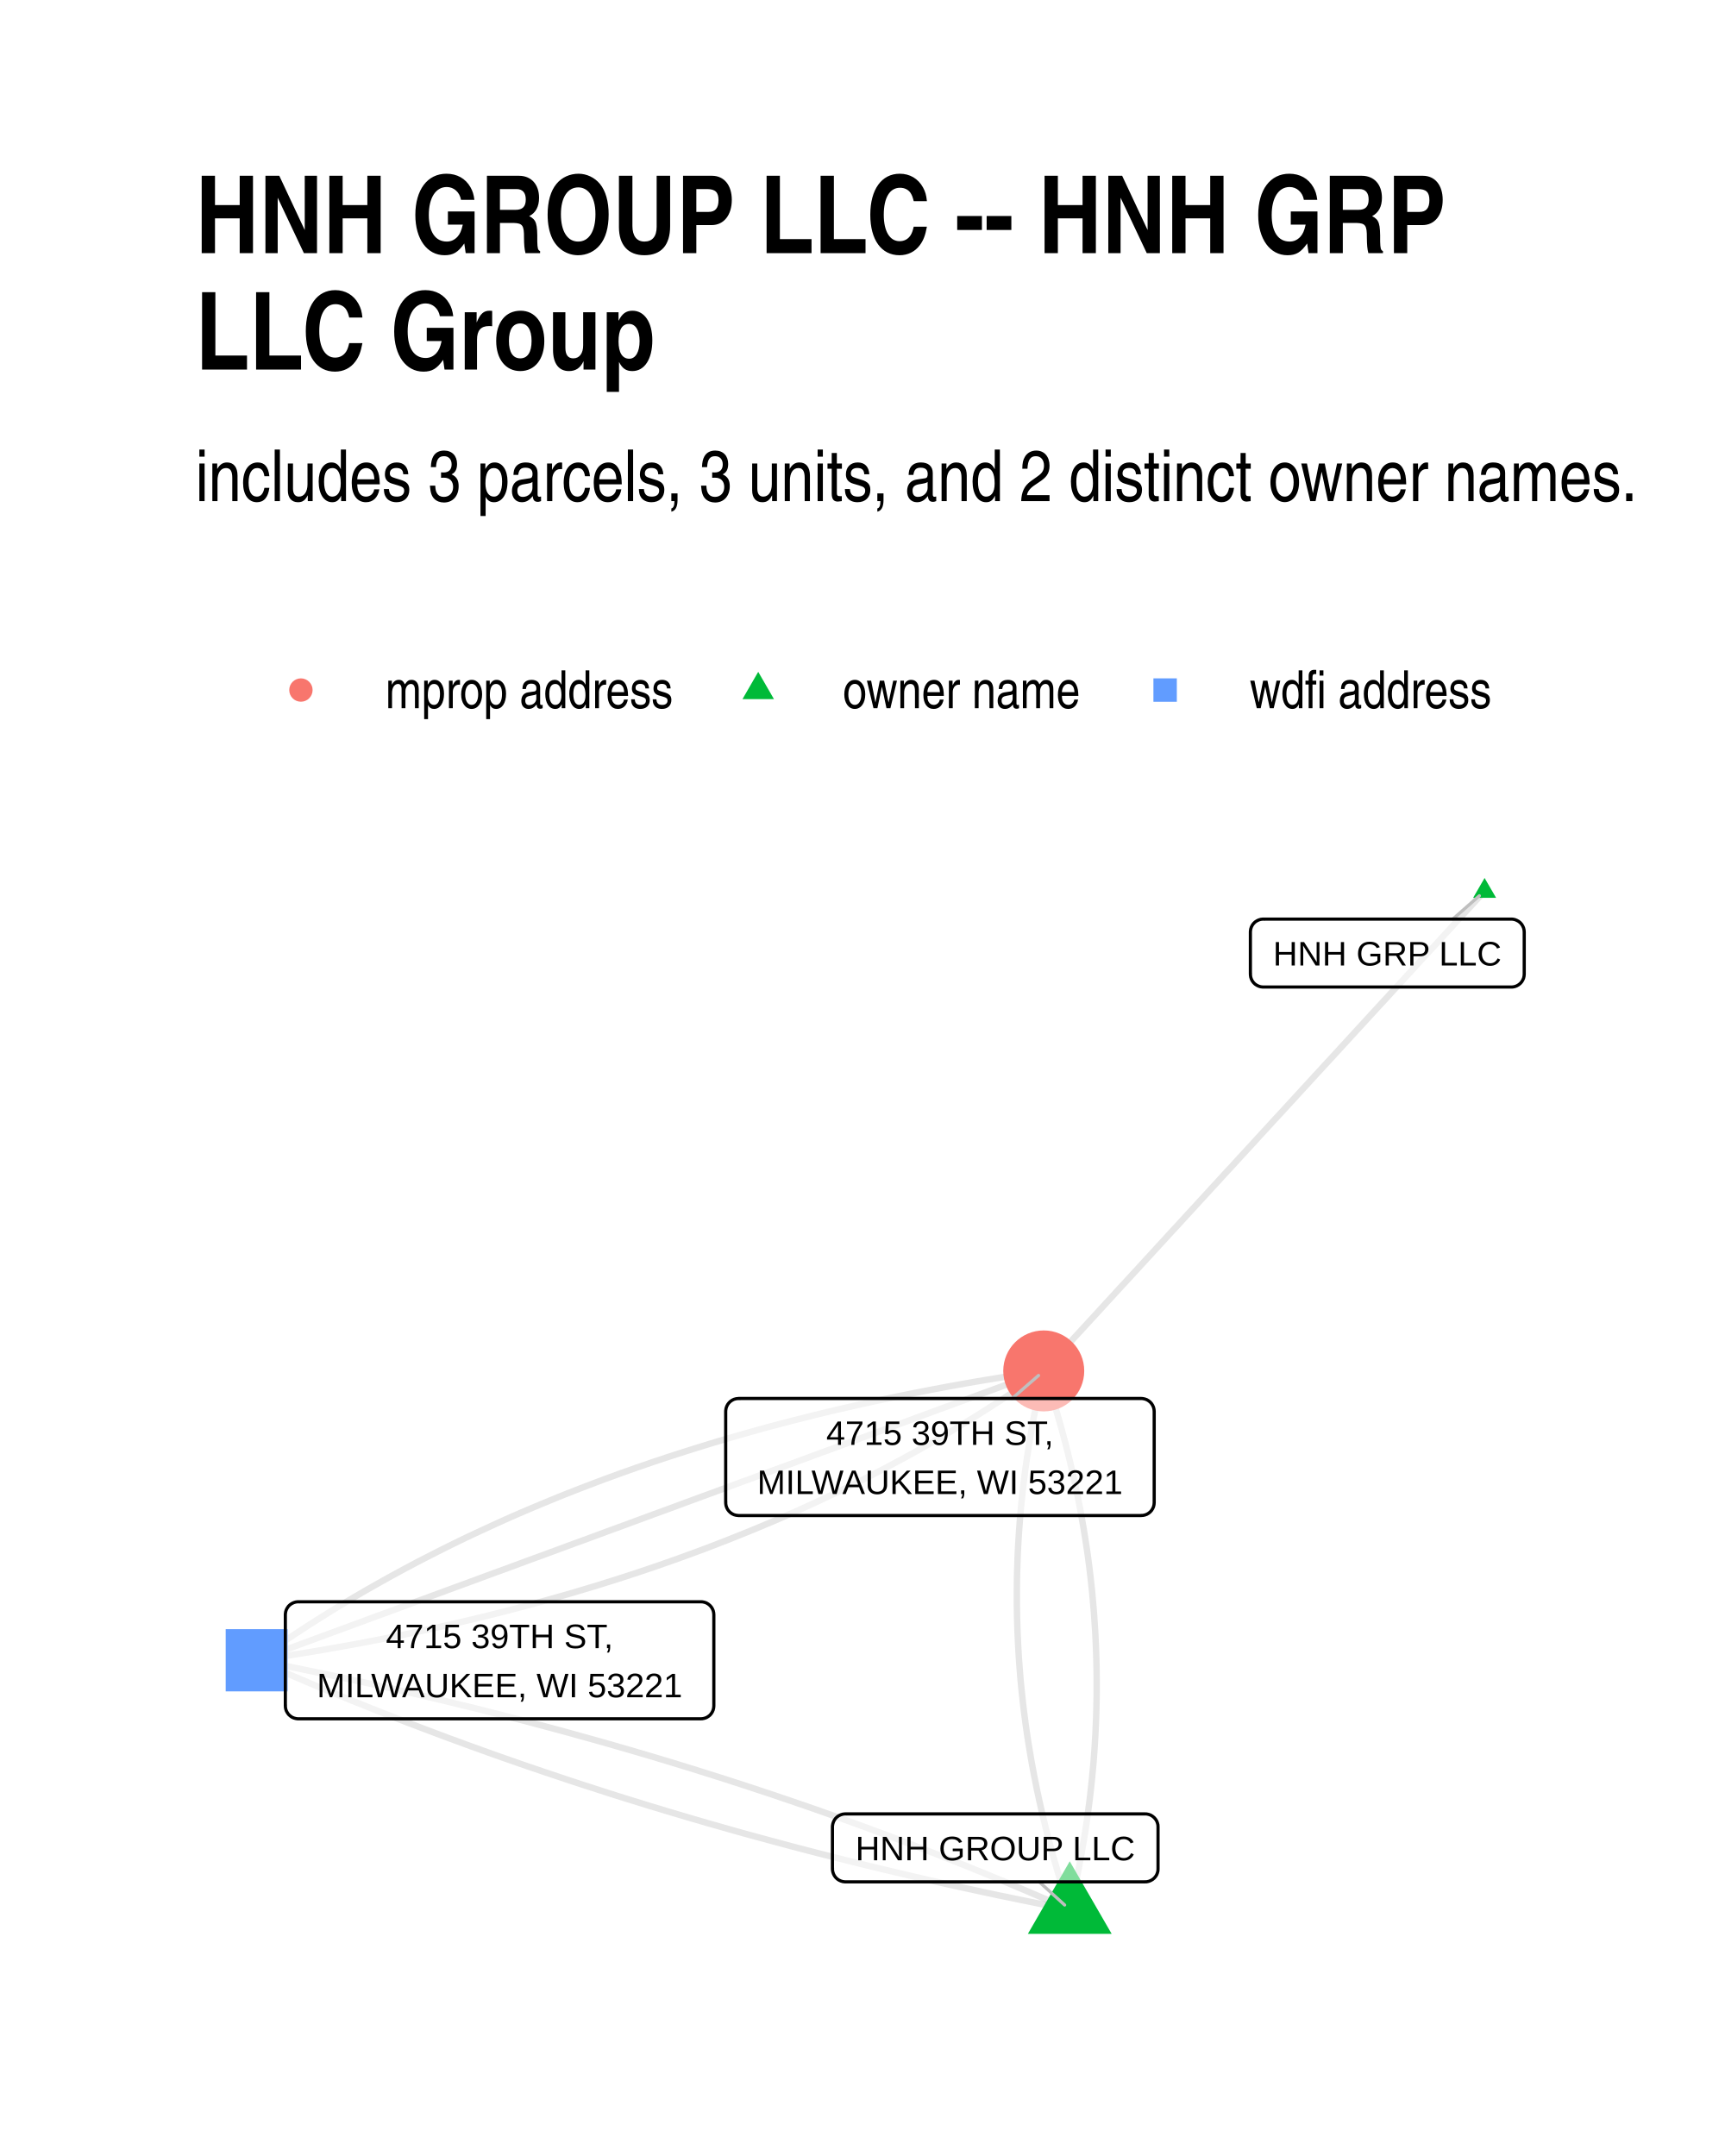
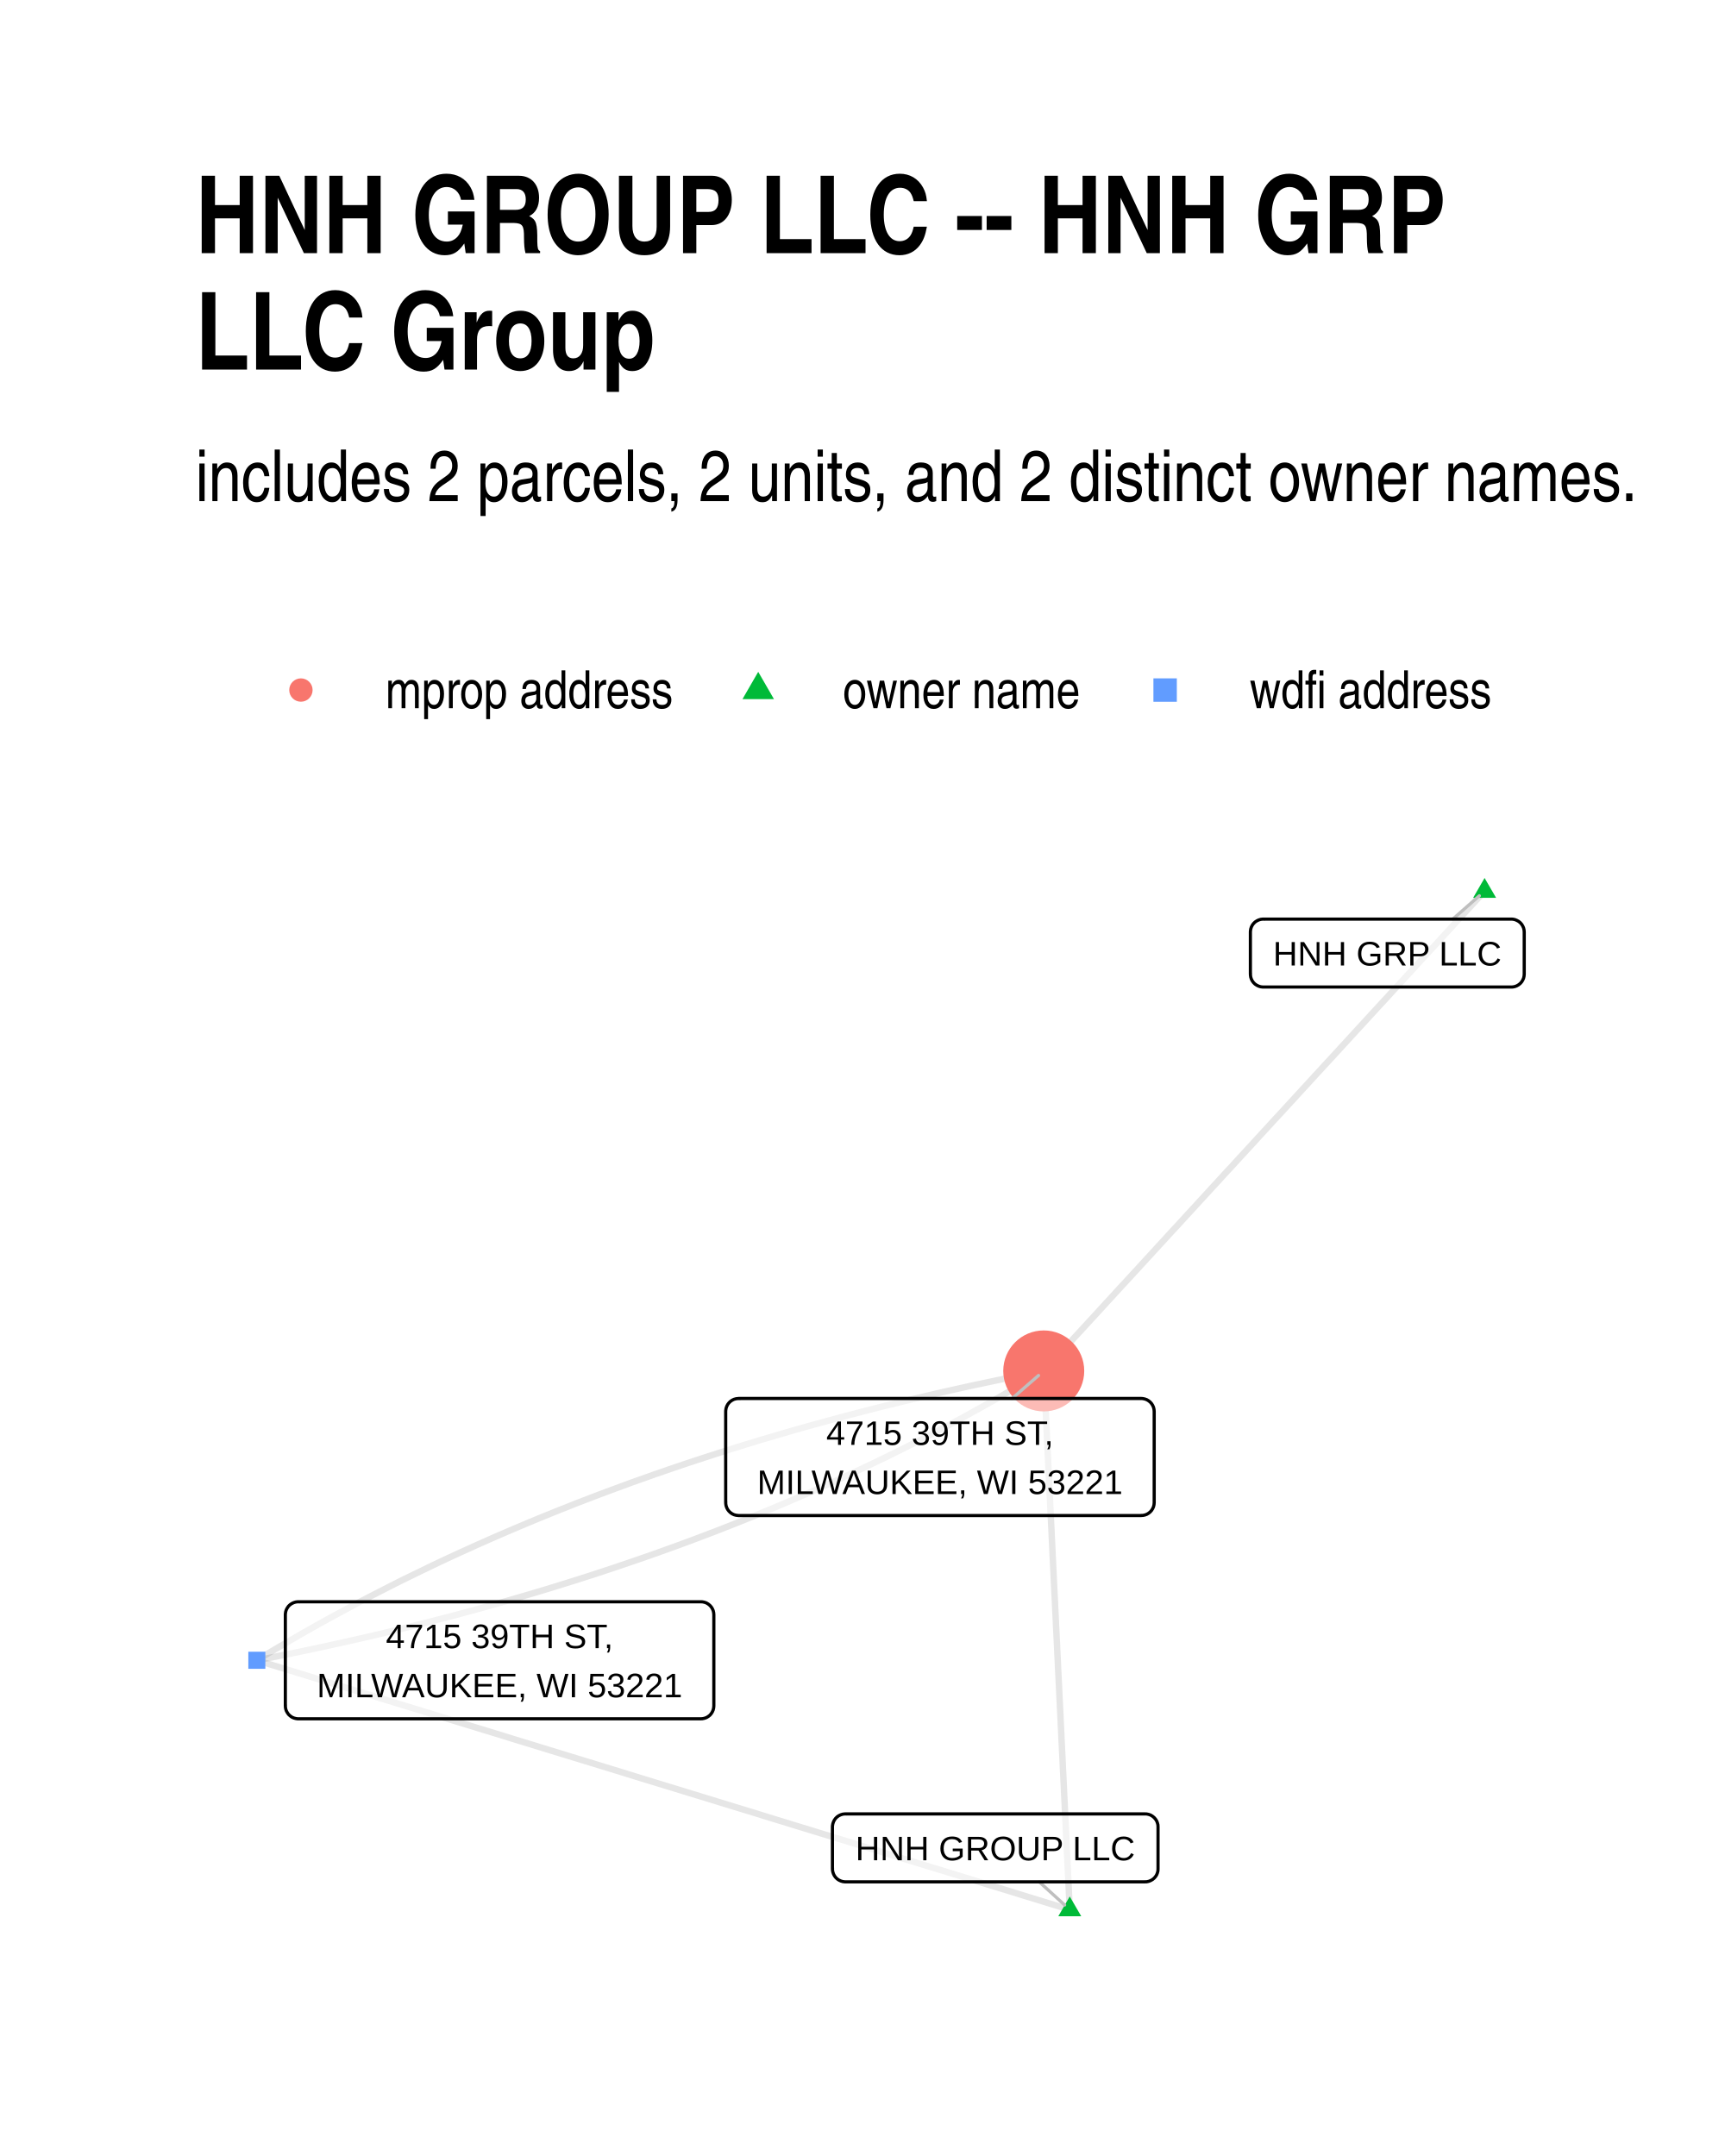
<svg xmlns="http://www.w3.org/2000/svg" width="384" height="480" class="svglite" viewBox="0 0 288 360">
  <defs>
    <style>.svglite line,.svglite polyline,.svglite polygon,.svglite path,.svglite circle{fill:none;stroke:#000000;stroke-linecap:round;stroke-linejoin:round;stroke-miterlimit:10.00}.svglite text{white-space:pre}</style>
  </defs>
  <rect width="100%" height="100%" style="stroke-linecap:round;stroke-linejoin:round;stroke-miterlimit:10.00;stroke:none;fill:#FFFFFF" />
  <defs>
    <clipPath id="cpMC4wMHwyODguMDB8MC4wMHwzNjAuMDA=">
      <path d="M0 0h288v360H0z" />
    </clipPath>
  </defs>
  <g clip-path="url(#cpMC4wMHwyODguMDB8MC4wMHwzNjAuMDA=)">
    <path d="M0 0h288v360H0z" style="stroke-width:1.07;stroke:none;fill:#FFFFFF" />
  </g>
  <defs>
    <clipPath id="cpMzIuNjN8MjU4LjExfDE0MC4zMHwzMjcuMzc=">
      <path d="M32.63 140.3h225.48v187.07H32.63z" />
    </clipPath>
  </defs>
  <g clip-path="url(#cpMzIuNjN8MjU4LjExfDE0MC4zMHwzMjcuMzc=)">
-     <path d="m178.6 318.87.22-.91.21-.92.2-.91.2-.91.2-.91.19-.92.18-.91.18-.91.17-.91.17-.92.16-.91.16-.91.15-.91.15-.91.14-.91.14-.92.13-.91.12-.91.12-.91.12-.91.11-.91.1-.91.1-.92.1-.91.08-.91.09-.91.08-.91.07-.91.07-.91.06-.91.05-.91.06-.91.04-.91.04-.91.04-.91.03-.91.02-.91.02-.91.02-.91.01-.91v-1.82l-.01-.91-.01-.91-.02-.91-.02-.9-.03-.91-.03-.91-.04-.91-.04-.91-.05-.91-.06-.91-.06-.91-.06-.9-.07-.91-.08-.91-.08-.91-.08-.91-.09-.9-.1-.91-.1-.91-.11-.91-.11-.91-.12-.9-.12-.91-.13-.91-.14-.9-.14-.91-.14-.91-.15-.91-.16-.9-.16-.91-.16-.91-.17-.9-.18-.91-.18-.91-.19-.9-.19-.91-.2-.9-.2-.91-.21-.91-.21-.9-.22-.91-.22-.9-.23-.91-.24-.91-.24-.9-.24-.91-.25-.9-.26-.91-.26-.9-.26-.91-.28-.9-.27-.91-.28-.9-.29-.91-.29-.9-.3-.91-.31-.9m4.34 89.96-1.25-.55-1.25-.55-1.26-.55-1.26-.54-1.26-.54-1.26-.54-1.26-.53-1.27-.54-1.27-.53-1.28-.52-1.27-.53-1.28-.52-1.28-.52-1.28-.52-1.29-.51-1.29-.51-1.29-.51-1.29-.51-1.29-.5-1.3-.5-1.3-.5-1.3-.49-1.31-.5-1.3-.49-1.31-.48-1.32-.49-1.31-.48-1.32-.48-1.32-.48-1.32-.47-1.32-.47-1.33-.47-1.33-.47-1.33-.46-1.34-.46-1.33-.46-1.34-.45-1.34-.46-1.35-.45-1.34-.44-1.35-.45-1.35-.44-1.36-.44-1.35-.44-1.36-.43-1.36-.43-1.37-.43-1.36-.43-1.37-.42-1.37-.42-1.38-.42-1.37-.41-1.38-.42-1.38-.41-1.38-.4-1.39-.41-1.39-.4-1.39-.4-1.39-.4-1.4-.39-1.4-.39-1.4-.39-1.4-.39-1.4-.38-1.41-.38-1.41-.38-1.41-.37-1.42-.38-1.42-.37-1.42-.36-1.42-.37-1.42-.36-1.43-.36-1.43-.36-1.43-.35-1.44-.35-1.44-.35-1.44-.35-1.44-.34-1.44-.34-1.45-.34-1.45-.33-1.45-.34-1.45-.33-1.46-.32-1.46-.33-1.46-.32-1.47-.32-1.46-.31-1.47-.32-1.47-.31-1.48-.31-1.47-.3-1.48-.31-1.48-.3-1.49-.3-1.48-.29-1.49-.29-1.49-.29" style="stroke-width:1.07;stroke:#000000;stroke-opacity:0.10;stroke-linecap:butt" />
-     <path d="m178.6 318.87-.3-.91-.3-.9-.29-.9-.29-.91-.28-.9-.28-.91-.27-.9-.26-.91-.27-.9-.25-.91-.25-.91-.25-.9-.24-.91-.23-.9-.23-.91-.22-.9-.22-.91-.22-.91-.2-.9-.21-.91-.19-.9-.2-.91-.18-.91-.18-.9-.18-.91-.17-.91-.17-.9-.16-.91-.15-.91-.15-.9-.15-.91-.14-.91-.13-.9-.13-.91-.12-.91-.12-.91-.11-.9-.11-.91-.1-.91-.1-.91-.09-.91-.09-.9-.08-.91-.07-.91-.07-.91-.07-.91-.06-.91-.05-.9-.05-.91-.04-.91-.04-.91-.04-.91-.02-.91-.03-.91-.01-.91-.02-.9v-2.73l.01-.91.01-.91.02-.91.03-.91.03-.91.03-.91.04-.91.05-.91.05-.91.06-.91.06-.91.07-.91.07-.91.08-.91.08-.92.09-.91.1-.91.09-.91.11-.91.11-.91.11-.91.12-.91.13-.91.13-.92.14-.91.14-.91.14-.91.16-.91.15-.91.17-.92.16-.91.18-.91.18-.91.18-.92.19-.91.19-.91.2-.91.21-.92.21-.91.21-.91m4.34 89.96-1.49-.29-1.49-.29-1.48-.3-1.49-.3-1.48-.3-1.48-.3-1.47-.31-1.48-.3-1.47-.32-1.47-.31-1.46-.32-1.47-.32-1.46-.32-1.46-.32-1.46-.33-1.45-.33-1.45-.33-1.45-.34-1.45-.34-1.44-.34-1.44-.34-1.44-.35-1.44-.34-1.44-.36-1.43-.35-1.43-.36-1.43-.36-1.42-.36-1.42-.36-1.42-.37-1.42-.37-1.42-.37-1.41-.38-1.41-.38-1.41-.38-1.4-.38-1.4-.38-1.4-.39-1.4-.39-1.4-.4-1.39-.4-1.39-.39-1.39-.41-1.39-.4-1.38-.41-1.38-.41-1.38-.41-1.37-.42-1.38-.41-1.37-.43-1.37-.42-1.36-.42-1.37-.43-1.36-.43-1.36-.44-1.35-.44-1.36-.43-1.35-.45-1.35-.44-1.34-.45-1.35-.45-1.34-.45-1.34-.46-1.33-.45-1.34-.46-1.33-.47-1.33-.46-1.33-.47-1.32-.47-1.32-.48-1.32-.47-1.32-.48-1.31-.49-1.32-.48-1.31-.49-1.3-.49-1.31-.49-1.3-.5-1.3-.49-1.3-.5-1.29-.51-1.29-.5-1.29-.51-1.29-.51-1.29-.52-1.28-.51-1.28-.52-1.28-.53-1.27-.52-1.28-.53-1.27-.53-1.27-.53-1.26-.54-1.26-.53-1.26-.54-1.26-.55-1.26-.54-1.25-.55-1.25-.55" style="stroke-width:1.07;stroke:#000000;stroke-opacity:0.10;stroke-linecap:butt" />
+     <path d="m178.6 318.87-.04-.91-.04-.91-.05-.91-.04-.91-.05-.9-.04-.91-.04-.91-.05-.91-.04-.91-.05-.91-.04-.91-.04-.91-.05-.9-.04-.91-.04-.91-.05-.91-.04-.91-.05-.91-.04-.91-.04-.9-.05-.91-.04-.91-.04-.91-.05-.91-.04-.91-.05-.91-.04-.91-.04-.9-.05-.91-.04-.91-.05-.91-.04-.91-.04-.91-.05-.91-.04-.91-.04-.9-.05-.91-.04-.91-.05-.91-.04-.91-.04-.91-.05-.91-.04-.9-.05-.91-.04-.91-.04-.91-.05-.91-.04-.91-.04-.91-.05-.91-.04-.9-.05-.91-.04-.91-.04-.91-.05-.91-.04-.91-.04-.91-.05-.9-.04-.91-.05-.91-.04-.91-.04-.91-.05-.91-.04-.91-.05-.91-.04-.9-.04-.91-.05-.91-.04-.91-.04-.91-.05-.91-.04-.91-.05-.91-.04-.9-.04-.91-.05-.91-.04-.91-.05-.91-.04-.91-.04-.91-.05-.9-.04-.91-.04-.91-.05-.91-.04-.91-.05-.91-.04-.91-.04-.91-.05-.9-.04-.91-.04-.91-.05-.91-.04-.91-.05-.91-.04-.91-.04-.91-.05-.9-.04-.91-.05-.91m4.34 89.96-1.37-.42-1.37-.42-1.37-.42-1.37-.42-1.37-.42-1.37-.42-1.37-.43-1.37-.42-1.38-.42-1.37-.42-1.37-.42-1.37-.42-1.37-.42-1.37-.42-1.37-.42-1.37-.42-1.37-.42-1.37-.42-1.38-.42-1.37-.42-1.37-.42-1.37-.42-1.37-.43-1.37-.42-1.37-.42-1.37-.42-1.37-.42-1.37-.42-1.38-.42-1.37-.42-1.37-.42-1.37-.42-1.37-.42-1.37-.42-1.37-.42-1.37-.42-1.37-.42-1.37-.43-1.37-.42-1.38-.42-1.37-.42-1.37-.42-1.37-.42-1.37-.42-1.37-.42-1.37-.42-1.37-.42-1.37-.42-1.37-.42-1.38-.42-1.37-.42-1.37-.42-1.37-.42-1.37-.43-1.37-.42-1.37-.42-1.37-.42-1.37-.42-1.37-.42-1.38-.42-1.37-.42-1.37-.42-1.37-.42-1.37-.42-1.37-.42-1.37-.42-1.37-.42-1.37-.42-1.37-.43-1.37-.42-1.38-.42-1.37-.42-1.37-.42-1.37-.42-1.37-.42-1.37-.42-1.37-.42-1.37-.42-1.37-.42-1.37-.42-1.38-.42-1.37-.42-1.37-.42-1.37-.42-1.37-.43-1.37-.42-1.37-.42-1.37-.42-1.37-.42-1.37-.42-1.38-.42-1.37-.42-1.37-.42-1.37-.42-1.37-.42-1.37-.42-1.37-.42-1.37-.42-1.37-.42" style="stroke-width:1.07;stroke:#000000;stroke-opacity:0.10;stroke-linecap:butt" />
    <path d="m247.86 148.81-.74.81-.74.8-.75.81-.74.81-.74.81-.75.81-.74.81-.74.81-.75.81-.74.81-.74.81-.75.81-.74.8-.75.81-.74.81-.74.81-.75.81-.74.81-.74.81-.75.81-.74.81-.74.81-.75.81-.74.8-.74.81-.75.81-.74.81-.74.81-.75.81-.74.81-.74.81-.75.81-.74.81-.74.81-.75.81-.74.8-.74.81-.75.81-.74.81-.74.81-.75.81-.74.81-.74.81-.75.81-.74.81-.74.81-.75.8-.74.81-.74.81-.75.81-.74.81-.74.81-.75.81-.74.81-.75.81-.74.81-.74.81-.75.8-.74.81-.74.81-.75.81-.74.81-.74.81-.75.81-.74.81-.74.81-.75.81-.74.81-.74.81-.75.8-.74.81-.74.81-.75.81-.74.81-.74.81-.75.81-.74.81-.74.81-.75.81-.74.81-.74.8-.75.81-.74.81-.74.81-.75.81-.74.81-.74.81-.75.81-.74.81-.74.81-.75.81-.74.8-.74.81-.75.81-.74.81-.75.81-.74.81-.74.81-.75.81" style="stroke-width:1.07;stroke:#000000;stroke-opacity:0.10;stroke-linecap:butt" />
-     <path d="m42.88 277.23 1.6-.24 1.6-.24 1.6-.24 1.59-.26 1.58-.25 1.58-.26 1.57-.27 1.56-.27 1.56-.28 1.56-.28 1.55-.28 1.54-.3 1.54-.29 1.53-.3 1.53-.31 1.52-.31 1.51-.32 1.51-.32 1.51-.33 1.49-.34 1.49-.33 1.49-.35 1.48-.35 1.48-.35 1.47-.36 1.46-.36 1.46-.37 1.45-.38 1.45-.38 1.44-.38 1.43-.39 1.43-.4 1.43-.4 1.41-.4 1.42-.41 1.4-.42 1.4-.42 1.4-.42 1.39-.44 1.38-.43 1.38-.44 1.37-.45 1.37-.45 1.36-.46 1.36-.46 1.35-.47 1.34-.47 1.34-.48 1.33-.48 1.33-.49 1.32-.49 1.32-.5 1.31-.51 1.3-.5 1.3-.52 1.29-.52 1.29-.52 1.28-.53 1.28-.54 1.27-.53 1.26-.55 1.26-.55 1.26-.55 1.24-.57 1.25-.56 1.23-.57 1.23-.58 1.23-.58 1.22-.58 1.21-.6 1.21-.59 1.2-.6 1.2-.61 1.19-.61 1.18-.62 1.18-.62 1.17-.63 1.17-.63 1.16-.64 1.16-.64 1.15-.65 1.15-.65 1.14-.66 1.13-.67 1.13-.67 1.12-.67 1.12-.68 1.11-.68 1.1-.69 1.1-.7 1.1-.7 1.09-.7 1.08-.71 1.08-.72 1.07-.72 1.06-.72 1.06-.73 1.06-.74 1.04-.74" style="stroke-width:1.07;stroke:#000000;stroke-opacity:0.10;stroke-linecap:butt" />
-     <path d="m42.88 277.23 1.32-.49 1.33-.49 1.33-.49 1.33-.49 1.32-.48 1.33-.49 1.33-.49 1.32-.49 1.33-.49 1.33-.48 1.33-.49 1.32-.49 1.33-.49 1.33-.49 1.32-.49 1.33-.48 1.33-.49 1.33-.49 1.32-.49 1.33-.49 1.33-.48 1.32-.49 1.33-.49 1.33-.49 1.33-.49 1.32-.48 1.33-.49 1.33-.49 1.32-.49 1.33-.49 1.33-.48 1.33-.49 1.32-.49 1.33-.49 1.33-.49 1.32-.48 1.33-.49 1.33-.49 1.33-.49 1.32-.49 1.33-.48 1.33-.49 1.32-.49 1.33-.49 1.33-.49 1.33-.48 1.32-.49 1.33-.49 1.33-.49 1.32-.49 1.33-.48 1.33-.49 1.33-.49 1.32-.49 1.33-.49 1.33-.49 1.32-.48 1.33-.49 1.33-.49 1.33-.49 1.32-.49 1.33-.48 1.33-.49 1.32-.49 1.33-.49 1.33-.49 1.33-.48 1.32-.49 1.33-.49 1.33-.49 1.32-.49 1.33-.48 1.33-.49 1.33-.49 1.32-.49 1.33-.49 1.33-.48 1.32-.49 1.33-.49 1.33-.49 1.33-.49 1.32-.48 1.33-.49 1.33-.49 1.32-.49 1.33-.49 1.33-.48 1.33-.49 1.32-.49 1.33-.49 1.33-.49 1.32-.48 1.33-.49 1.33-.49 1.33-.49 1.32-.49 1.33-.49 1.33-.48 1.32-.49" style="stroke-width:1.07;stroke:#000000;stroke-opacity:0.10;stroke-linecap:butt" />
-     <path d="m42.88 277.23 1.05-.75 1.05-.73 1.06-.73 1.06-.73 1.08-.72 1.07-.71 1.09-.71 1.08-.71 1.1-.7 1.1-.69 1.1-.69 1.11-.69 1.12-.68 1.12-.67 1.13-.67 1.13-.66 1.14-.66 1.15-.65 1.15-.65 1.16-.65 1.16-.63 1.17-.64 1.17-.62 1.18-.63 1.18-.61 1.2-.61 1.19-.61 1.2-.6 1.21-.6 1.21-.59 1.22-.59 1.23-.58 1.23-.57 1.24-.57 1.24-.57 1.24-.56 1.26-.56 1.26-.55 1.26-.54 1.27-.54 1.28-.53 1.28-.53 1.29-.53 1.29-.52 1.3-.51 1.3-.51 1.31-.5 1.32-.5 1.32-.5 1.33-.48 1.33-.49 1.34-.47 1.34-.48 1.35-.46 1.36-.47 1.36-.45 1.37-.46 1.37-.44 1.38-.44 1.38-.44 1.39-.43 1.4-.43 1.4-.42 1.4-.41 1.42-.41 1.42-.41 1.42-.4 1.43-.4 1.43-.39 1.44-.38 1.45-.38 1.45-.37 1.46-.37 1.47-.37 1.46-.36 1.48-.35 1.48-.35 1.49-.34 1.49-.34 1.5-.33 1.5-.33 1.51-.32 1.51-.32 1.52-.31 1.53-.31 1.53-.3 1.54-.3 1.54-.29 1.55-.29 1.56-.28 1.56-.28 1.56-.27 1.57-.26 1.58-.26 1.59-.26 1.58-.25 1.6-.25 1.6-.24 1.6-.23" style="stroke-width:1.07;stroke:#000000;stroke-opacity:0.10;stroke-linecap:butt" />
-     <path d="m178.6 310.79 7 12.12h-13.99zm69.26-164.19 1.92 3.31h-3.83z" style="stroke-width:0.71;stroke:none;fill:#00BA38" />
-     <path d="M37.68 282.42h10.39v-10.39H37.68z" style="stroke-width:0.71;stroke:none;fill:#619CFF" />
+     <path d="m42.88 277.23 1.53-.3 1.53-.3 1.53-.31 1.53-.31 1.52-.31 1.51-.32 1.51-.32 1.51-.33 1.5-.33 1.5-.33 1.49-.34 1.49-.34 1.48-.34 1.48-.35 1.48-.35 1.47-.36 1.47-.36 1.47-.37 1.45-.36 1.46-.38 1.45-.37 1.45-.38 1.44-.38 1.44-.39 1.43-.39 1.43-.4 1.43-.4 1.42-.4 1.41-.41 1.42-.41 1.4-.41 1.41-.42 1.4-.42 1.39-.43 1.39-.43 1.39-.43 1.38-.44 1.38-.44 1.38-.45 1.37-.45 1.36-.45 1.36-.46 1.36-.46 1.35-.46 1.35-.47 1.35-.47 1.34-.48 1.33-.48 1.33-.48 1.33-.49 1.32-.49 1.32-.5 1.32-.5 1.31-.5 1.3-.51 1.3-.51 1.3-.52 1.29-.52 1.29-.52 1.29-.53 1.28-.53 1.27-.53 1.27-.54 1.27-.54 1.26-.55 1.26-.55 1.26-.55 1.25-.56 1.24-.56 1.25-.57 1.23-.57 1.24-.57 1.23-.58 1.22-.58 1.22-.58 1.22-.59 1.21-.59 1.21-.6 1.2-.6 1.2-.6 1.2-.61 1.19-.61 1.18-.62 1.18-.62 1.18-.62 1.18-.63 1.17-.63 1.16-.64 1.16-.64 1.16-.64 1.15-.65 1.15-.65 1.14-.65 1.14-.66 1.14-.66 1.13-.67 1.12-.67 1.13-.67 1.11-.68" style="stroke-width:1.07;stroke:#000000;stroke-opacity:0.10;stroke-linecap:butt" />
+     <path d="m42.88 277.23 1.12-.68 1.12-.68 1.12-.67 1.14-.66 1.13-.66 1.14-.66 1.14-.66 1.15-.65 1.15-.65 1.16-.64 1.16-.64 1.17-.63 1.17-.63 1.17-.63 1.18-.63 1.18-.61 1.19-.62 1.19-.61 1.19-.61 1.2-.61 1.2-.6 1.21-.59 1.21-.59 1.22-.59 1.22-.59 1.22-.58 1.23-.58 1.24-.57 1.23-.57 1.25-.56 1.24-.57 1.25-.55 1.26-.56 1.26-.55 1.26-.54 1.27-.55 1.27-.53 1.27-.54 1.29-.53 1.28-.53 1.29-.52 1.29-.52 1.3-.51 1.3-.52 1.31-.5 1.31-.51 1.31-.5 1.32-.49 1.32-.49 1.33-.49 1.33-.49 1.34-.48 1.34-.47 1.34-.48 1.35-.46 1.35-.47 1.36-.46 1.36-.46 1.37-.45 1.37-.45 1.37-.44 1.38-.45 1.38-.43 1.39-.44 1.39-.43 1.39-.42 1.4-.43 1.41-.41 1.41-.42 1.41-.41 1.41-.41 1.43-.4 1.42-.4 1.43-.39 1.43-.39 1.44-.39 1.44-.38 1.45-.38 1.45-.38 1.46-.37 1.46-.37 1.46-.36 1.47-.36 1.47-.36 1.48-.35 1.48-.35 1.48-.35 1.49-.34 1.49-.33 1.5-.34 1.5-.33 1.51-.32 1.51-.32 1.52-.32 1.52-.32 1.52-.3 1.53-.31 1.53-.3 1.53-.3" style="stroke-width:1.07;stroke:#000000;stroke-opacity:0.10;stroke-linecap:butt" />
+     <path d="m178.6 316.66 1.92 3.31h-3.83zm69.26-170.06 1.92 3.31h-3.83z" style="stroke-width:0.71;stroke:none;fill:#00BA38" />
+     <path d="M41.46 278.65h2.84v-2.85h-2.84z" style="stroke-width:0.71;stroke:none;fill:#619CFF" />
    <circle cx="174.26" cy="228.91" r="6.76" style="stroke-width:0.71;stroke:none;fill:#F8766D" />
    <path d="m173.5 314.22 4.25 3.87m64.8-164.62 4.44-3.9m-78.01 83.94 4.41-3.84" style="stroke-width:0.53;stroke:#BFBFBF" />
    <path d="M141.14 314.22h50.04-.08l.34-.01.34-.07.33-.13.3-.17.27-.22.23-.26.19-.29.13-.32.09-.34.02-.35h0v-7.02h0l-.02-.35-.09-.34-.13-.32-.19-.29-.23-.26-.27-.22-.3-.18-.33-.12-.34-.07-.26-.01h-50.04l.26.01-.34-.01-.35.04-.33.1-.32.15-.28.19-.25.24-.21.28-.16.31-.11.33-.06.34-.01.18v7.02l.01-.17v.35l.06.34.11.33.16.31.21.28.25.24.28.19.32.15.33.1.35.04z" style="stroke-width:0.53;fill:#FFFFFF;fill-opacity:0.50" />
    <text x="166.16" y="310.62" lengthAdjust="spacingAndGlyphs" style="font-size:5.69px;font-family:&quot;Liberation Sans&quot;" text-anchor="middle" textLength="47.16">HNH GROUP LLC</text>
    <path d="M210.92 164.81h41.4-.09l.35-.01.34-.07.32-.12.31-.18.27-.22.23-.26.18-.29.14-.32.08-.34.03-.35h0v-7.02h0l-.03-.35-.08-.34-.14-.32-.18-.29-.23-.26-.27-.22-.31-.17-.32-.13-.34-.07-.26-.01h-41.4l.26.01-.35-.01-.34.04-.34.1-.31.15-.29.19-.25.24-.21.28-.16.31-.11.33-.05.34-.01.18v7.02l.01-.17v.35l.05.34.11.33.16.31.21.28.25.24.29.19.31.15.34.1.34.04z" style="stroke-width:0.53;fill:#FFFFFF;fill-opacity:0.50" />
    <text x="231.62" y="161.21" lengthAdjust="spacingAndGlyphs" style="font-size:5.69px;font-family:&quot;Liberation Sans&quot;" text-anchor="middle" textLength="38.52">HNH GRP LLC</text>
    <path d="M49.8 287h67.22-.09l.35-.02.34-.07.33-.12.3-.18.27-.21.23-.27.18-.29.14-.32.08-.34.03-.34h0v-15.22h0l-.03-.35-.08-.34-.14-.32-.18-.29-.23-.26-.27-.22-.3-.18-.33-.12-.34-.07-.26-.01H49.8l.26.01-.35-.01-.34.04-.33.1-.32.15-.28.19-.26.24-.2.28-.17.31-.11.33-.05.34-.01.18v15.22l.01-.18v.35l.05.34.11.33.17.31.2.28.26.24.28.2.32.15.33.09.34.05z" style="stroke-width:0.53;fill:#FFFFFF;fill-opacity:0.50" />
    <text x="83.41" y="275.2" lengthAdjust="spacingAndGlyphs" style="font-size:5.69px;font-family:&quot;Liberation Sans&quot;" text-anchor="middle" textLength="41.99">4715 39TH ST,</text>
    <text x="83.41" y="283.4" lengthAdjust="spacingAndGlyphs" style="font-size:5.69px;font-family:&quot;Liberation Sans&quot;" text-anchor="middle" textLength="64.34">MILWAUKEE, WI 53221</text>
    <path d="M123.32 253.06h67.22l-.09-.01.35-.01.34-.07.33-.12.3-.18.27-.22.23-.26.18-.29.14-.32.08-.34.03-.34h0v-15.23h0l-.03-.34-.08-.34-.14-.32-.18-.29-.23-.26-.27-.22-.3-.18-.33-.12-.34-.07-.26-.02h-67.22l.26.02-.35-.01-.34.04-.34.09-.31.15-.29.2-.25.24-.21.28-.16.31-.11.33-.05.34-.01.17v15.23l.01-.18v.35l.05.34.11.33.16.31.21.28.25.24.29.2.31.15.34.09.34.04z" style="stroke-width:0.53;fill:#FFFFFF;fill-opacity:0.50" />
    <text x="156.93" y="241.26" lengthAdjust="spacingAndGlyphs" style="font-size:5.69px;font-family:&quot;Liberation Sans&quot;" text-anchor="middle" textLength="41.99">4715 39TH ST,</text>
    <text x="156.93" y="249.46" lengthAdjust="spacingAndGlyphs" style="font-size:5.69px;font-family:&quot;Liberation Sans&quot;" text-anchor="middle" textLength="64.34">MILWAUKEE, WI 53221</text>
  </g>
  <g clip-path="url(#cpMC4wMHwyODguMDB8MC4wMHwzNjAuMDA=)">
    <circle cx="50.24" cy="115.22" r="1.95" style="stroke-width:0.71;stroke:none;fill:#F8766D" />
    <path d="m126.59 112.18 2.63 4.56h-5.26z" style="stroke-width:0.71;stroke:none;fill:#00BA38" />
    <path d="M192.57 117.18h3.91v-3.91h-3.91z" style="stroke-width:0.71;stroke:none;fill:#619CFF" />
    <text x="64.36" y="118.25" lengthAdjust="spacingAndGlyphs" style="font-size:8.80px;font-family:&quot;Liberation Sans Narrow&quot;" textLength="48.12">mprop address</text>
    <text x="140.71" y="118.25" lengthAdjust="spacingAndGlyphs" style="font-size:8.80px;font-family:&quot;Liberation Sans Narrow&quot;" textLength="39.69">owner name</text>
    <text x="208.64" y="118.25" lengthAdjust="spacingAndGlyphs" style="font-size:8.80px;font-family:&quot;Liberation Sans Narrow&quot;" textLength="40.5">wdfi address</text>
-     <text x="32.63" y="83.67" lengthAdjust="spacingAndGlyphs" style="font-size:12.00px;font-family:&quot;Liberation Sans Narrow&quot;" textLength="241.29">includes 3 parcels, 3 units, and 2 distinct owner names.</text>
+     <text x="32.63" y="83.67" lengthAdjust="spacingAndGlyphs" style="font-size:12.00px;font-family:&quot;Liberation Sans Narrow&quot;" textLength="241.29">includes 2 parcels, 2 units, and 2 distinct owner names.</text>
    <text x="32.63" y="42.27" lengthAdjust="spacingAndGlyphs" style="font-size:18.00px;font-weight:bold;font-family:&quot;Liberation Sans Narrow&quot;" textLength="208.81">HNH GROUP LLC -- HNH GRP</text>
    <text x="32.63" y="61.71" lengthAdjust="spacingAndGlyphs" style="font-size:18.00px;font-weight:bold;font-family:&quot;Liberation Sans Narrow&quot;" textLength="77.05">LLC Group</text>
  </g>
</svg>
